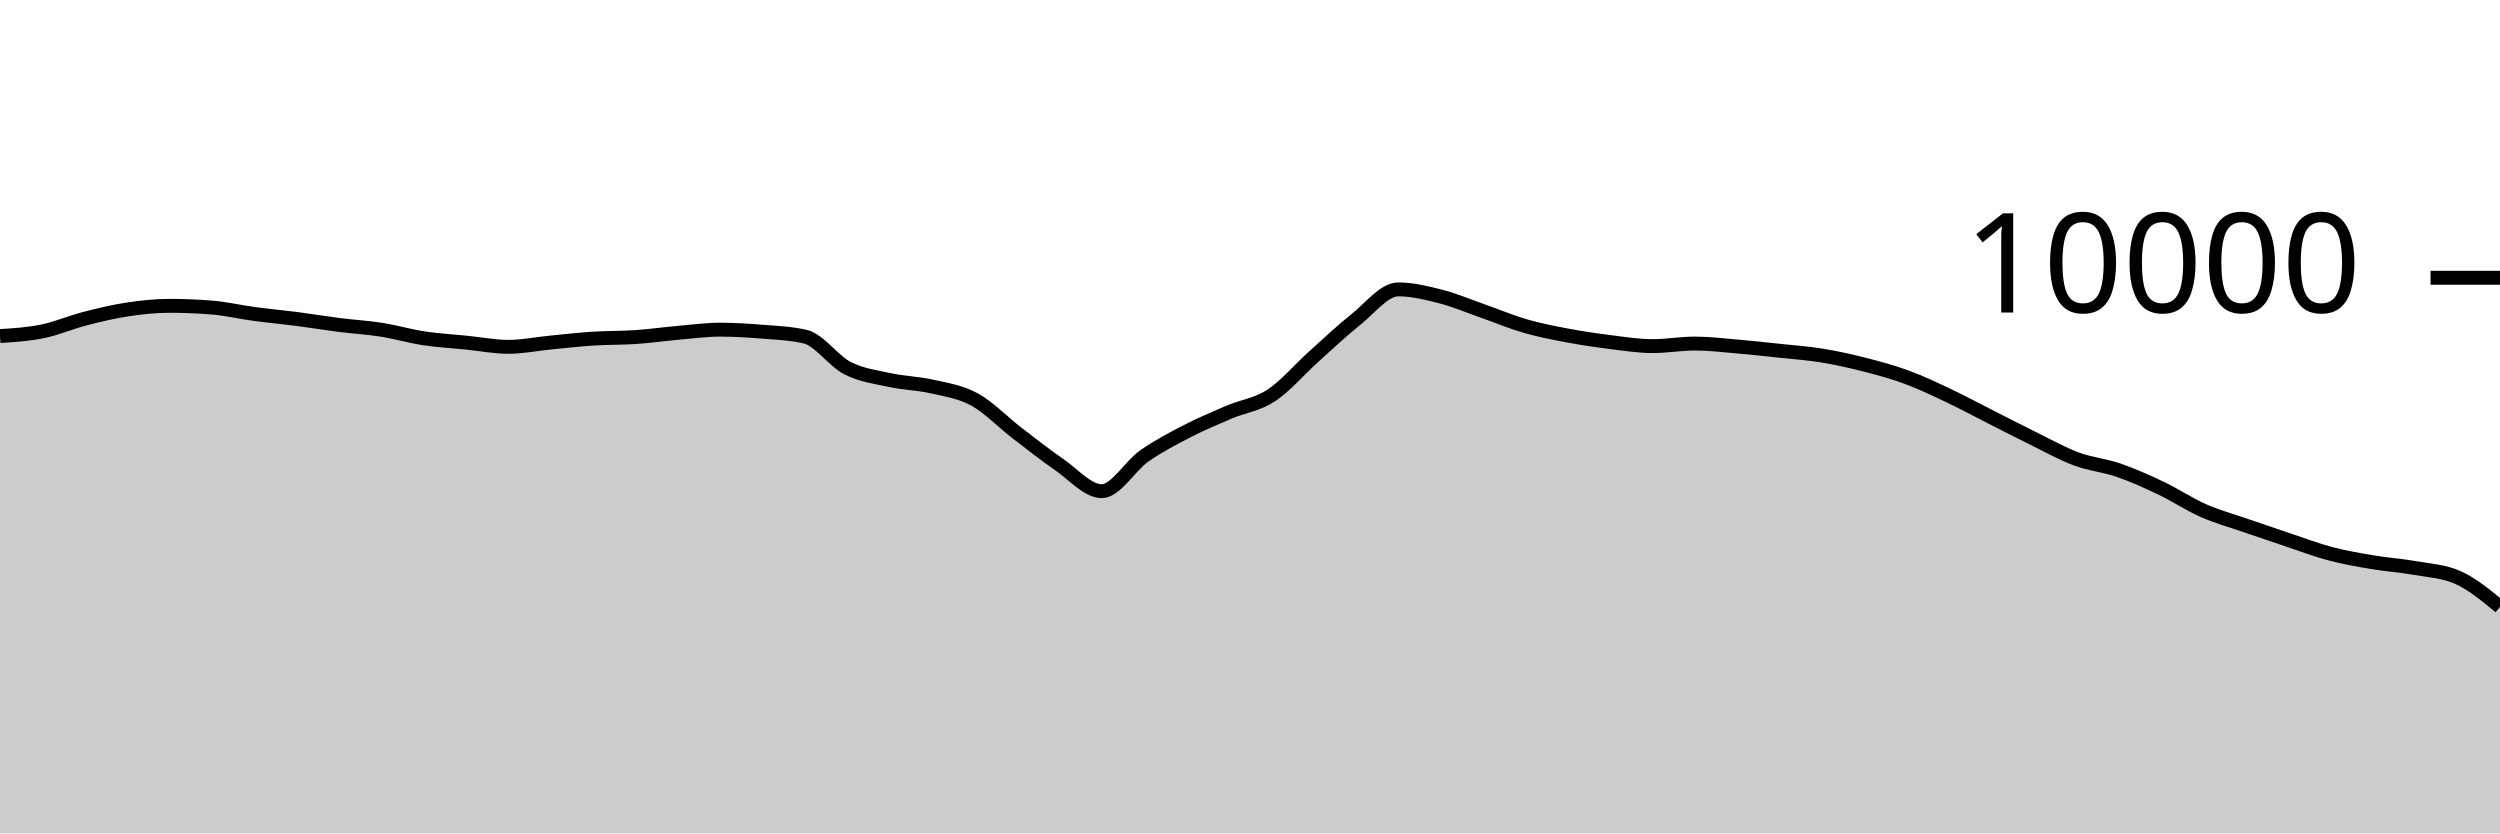
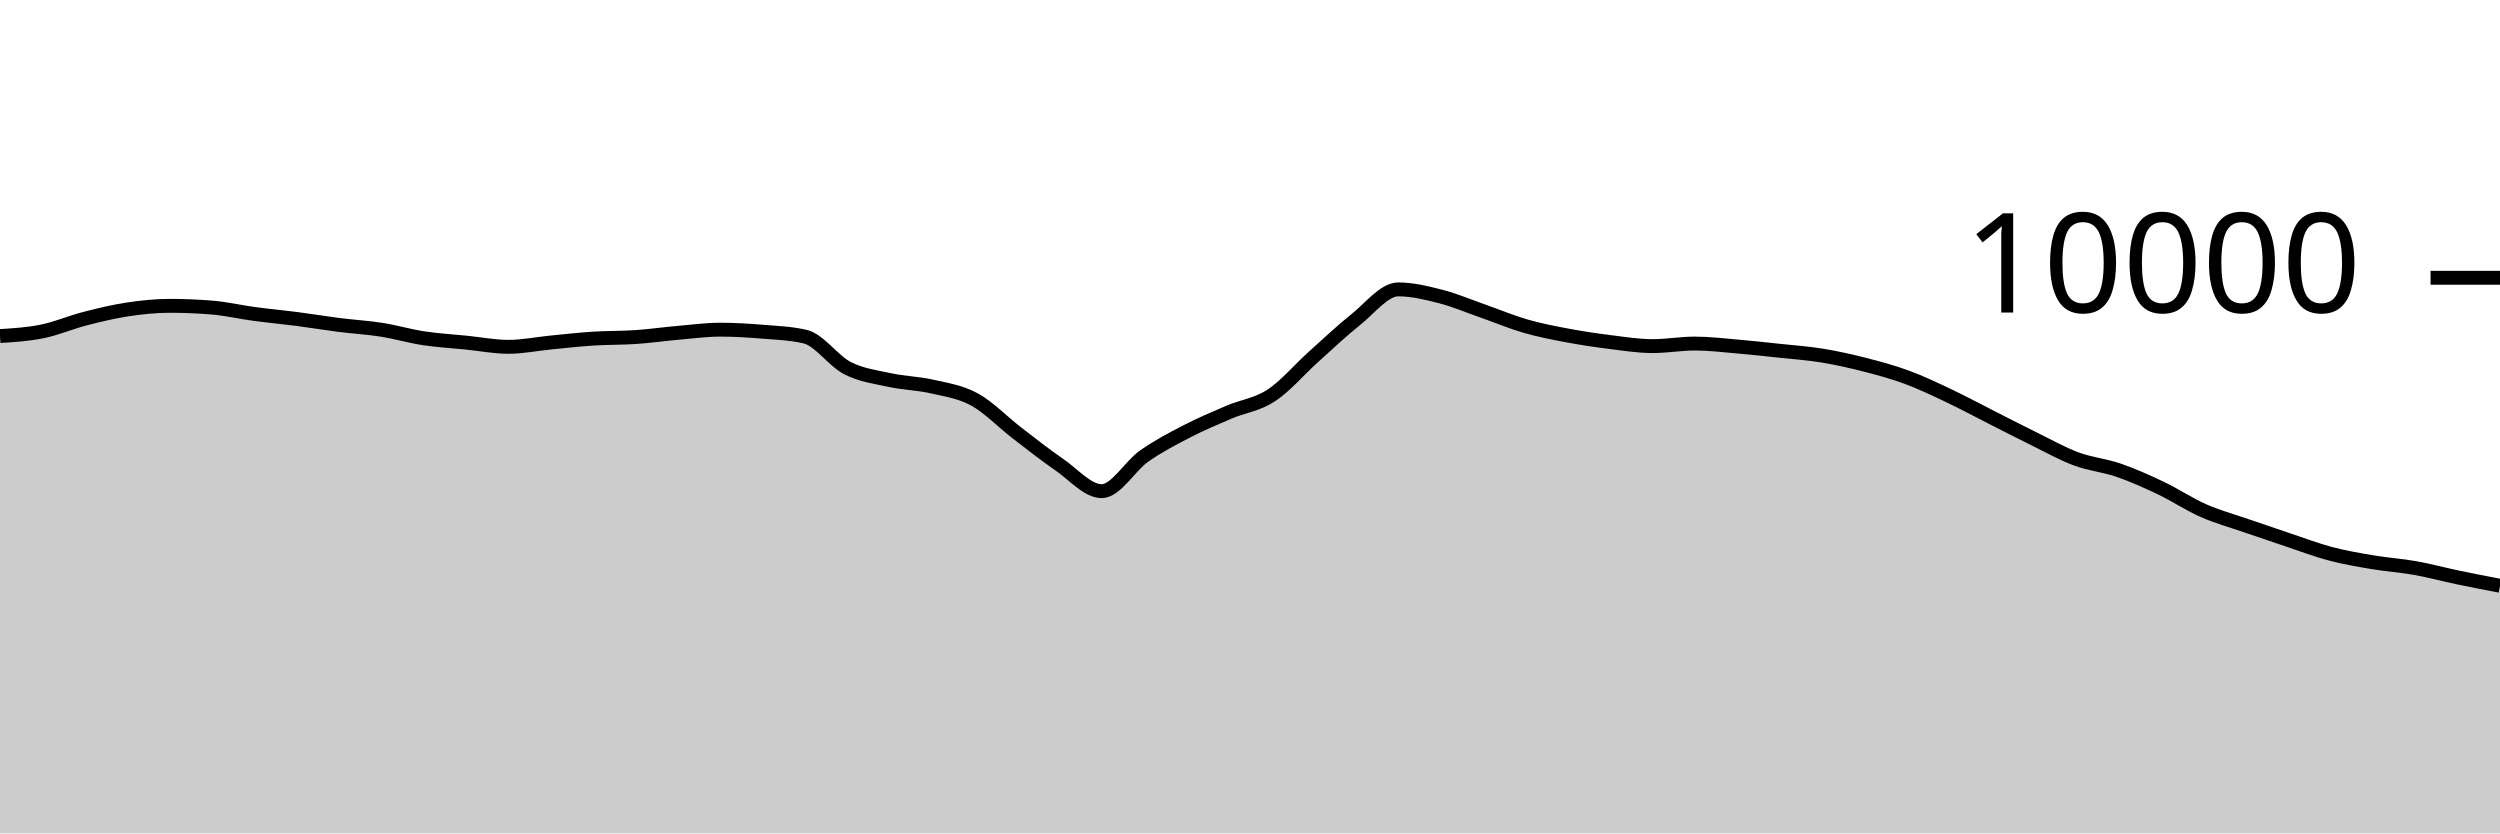
<svg xmlns="http://www.w3.org/2000/svg" viewBox="0 0 180 60">
  <g transform="translate(0,20)">
-     <path class="area" fill="rgba(0, 0, 0, 0.2)" d="M0,4.196C1.017,4.132,2.034,4.068,3.051,3.86C4.068,3.652,5.085,3.211,6.102,2.948C7.119,2.685,8.136,2.439,9.153,2.284C10.169,2.129,11.186,2.02,12.203,2.02C13.22,2.02,14.237,2.061,15.254,2.144C16.271,2.227,17.288,2.467,18.305,2.604C19.322,2.741,20.339,2.832,21.356,2.964C22.373,3.096,23.39,3.267,24.407,3.396C25.424,3.525,26.441,3.58,27.458,3.74C28.475,3.9,29.492,4.201,30.508,4.356C31.525,4.511,32.542,4.565,33.559,4.668C34.576,4.771,35.593,4.972,36.61,4.972C37.627,4.972,38.644,4.759,39.661,4.66C40.678,4.561,41.695,4.445,42.712,4.38C43.729,4.315,44.746,4.337,45.763,4.268C46.78,4.199,47.797,4.053,48.814,3.964C49.831,3.875,50.847,3.736,51.864,3.736C52.881,3.736,53.898,3.801,54.915,3.884C55.932,3.967,56.949,4.001,57.966,4.236C58.983,4.471,60,5.983,61.017,6.504C62.034,7.025,63.051,7.143,64.068,7.364C65.085,7.585,66.102,7.599,67.119,7.832C68.136,8.065,69.153,8.207,70.169,8.764C71.186,9.321,72.203,10.39,73.22,11.172C74.237,11.954,75.254,12.757,76.271,13.456C77.288,14.155,78.305,15.364,79.322,15.364C80.339,15.364,81.356,13.555,82.373,12.84C83.39,12.125,84.407,11.599,85.424,11.072C86.441,10.545,87.458,10.113,88.475,9.68C89.492,9.247,90.508,9.141,91.525,8.476C92.542,7.811,93.559,6.601,94.576,5.688C95.593,4.775,96.61,3.809,97.627,3C98.644,2.191,99.661,0.836,100.678,0.836C101.695,0.836,102.712,1.087,103.729,1.348C104.746,1.609,105.763,2.045,106.78,2.4C107.797,2.755,108.814,3.187,109.831,3.48C110.847,3.773,111.864,3.969,112.881,4.16C113.898,4.351,114.915,4.501,115.932,4.628C116.949,4.755,117.966,4.92,118.983,4.92C120,4.92,121.017,4.736,122.034,4.736C123.051,4.736,124.068,4.861,125.085,4.948C126.102,5.035,127.119,5.147,128.136,5.256C129.153,5.365,130.169,5.434,131.186,5.6C132.203,5.766,133.22,5.992,134.237,6.252C135.254,6.512,136.271,6.785,137.288,7.16C138.305,7.535,139.322,8.022,140.339,8.504C141.356,8.986,142.373,9.537,143.39,10.052C144.407,10.567,145.424,11.093,146.441,11.592C147.458,12.091,148.475,12.667,149.492,13.044C150.508,13.421,151.525,13.505,152.542,13.856C153.559,14.207,154.576,14.663,155.593,15.148C156.61,15.633,157.627,16.315,158.644,16.764C159.661,17.213,160.678,17.488,161.695,17.84C162.712,18.192,163.729,18.537,164.746,18.876C165.763,19.215,166.78,19.604,167.797,19.872C168.814,20.14,169.831,20.313,170.847,20.484C171.864,20.655,172.881,20.719,173.898,20.9C174.915,21.081,175.932,21.124,176.949,21.572C177.966,22.02,178.983,22.858,180,23.696L180,40C178.983,40,177.966,40,176.949,40C175.932,40,174.915,40,173.898,40C172.881,40,171.864,40,170.847,40C169.831,40,168.814,40,167.797,40C166.78,40,165.763,40,164.746,40C163.729,40,162.712,40,161.695,40C160.678,40,159.661,40,158.644,40C157.627,40,156.61,40,155.593,40C154.576,40,153.559,40,152.542,40C151.525,40,150.508,40,149.492,40C148.475,40,147.458,40,146.441,40C145.424,40,144.407,40,143.39,40C142.373,40,141.356,40,140.339,40C139.322,40,138.305,40,137.288,40C136.271,40,135.254,40,134.237,40C133.22,40,132.203,40,131.186,40C130.169,40,129.153,40,128.136,40C127.119,40,126.102,40,125.085,40C124.068,40,123.051,40,122.034,40C121.017,40,120,40,118.983,40C117.966,40,116.949,40,115.932,40C114.915,40,113.898,40,112.881,40C111.864,40,110.847,40,109.831,40C108.814,40,107.797,40,106.78,40C105.763,40,104.746,40,103.729,40C102.712,40,101.695,40,100.678,40C99.661,40,98.644,40,97.627,40C96.61,40,95.593,40,94.576,40C93.559,40,92.542,40,91.525,40C90.508,40,89.492,40,88.475,40C87.458,40,86.441,40,85.424,40C84.407,40,83.39,40,82.373,40C81.356,40,80.339,40,79.322,40C78.305,40,77.288,40,76.271,40C75.254,40,74.237,40,73.22,40C72.203,40,71.186,40,70.169,40C69.153,40,68.136,40,67.119,40C66.102,40,65.085,40,64.068,40C63.051,40,62.034,40,61.017,40C60,40,58.983,40,57.966,40C56.949,40,55.932,40,54.915,40C53.898,40,52.881,40,51.864,40C50.847,40,49.831,40,48.814,40C47.797,40,46.78,40,45.763,40C44.746,40,43.729,40,42.712,40C41.695,40,40.678,40,39.661,40C38.644,40,37.627,40,36.61,40C35.593,40,34.576,40,33.559,40C32.542,40,31.525,40,30.508,40C29.492,40,28.475,40,27.458,40C26.441,40,25.424,40,24.407,40C23.39,40,22.373,40,21.356,40C20.339,40,19.322,40,18.305,40C17.288,40,16.271,40,15.254,40C14.237,40,13.22,40,12.203,40C11.186,40,10.169,40,9.153,40C8.136,40,7.119,40,6.102,40C5.085,40,4.068,40,3.051,40C2.034,40,1.017,40,0,40Z" />
-     <path class="line" stroke="black" fill="none" d="M0,4.196C1.017,4.132,2.034,4.068,3.051,3.86C4.068,3.652,5.085,3.211,6.102,2.948C7.119,2.685,8.136,2.439,9.153,2.284C10.169,2.129,11.186,2.02,12.203,2.02C13.22,2.02,14.237,2.061,15.254,2.144C16.271,2.227,17.288,2.467,18.305,2.604C19.322,2.741,20.339,2.832,21.356,2.964C22.373,3.096,23.39,3.267,24.407,3.396C25.424,3.525,26.441,3.58,27.458,3.74C28.475,3.9,29.492,4.201,30.508,4.356C31.525,4.511,32.542,4.565,33.559,4.668C34.576,4.771,35.593,4.972,36.61,4.972C37.627,4.972,38.644,4.759,39.661,4.66C40.678,4.561,41.695,4.445,42.712,4.38C43.729,4.315,44.746,4.337,45.763,4.268C46.78,4.199,47.797,4.053,48.814,3.964C49.831,3.875,50.847,3.736,51.864,3.736C52.881,3.736,53.898,3.801,54.915,3.884C55.932,3.967,56.949,4.001,57.966,4.236C58.983,4.471,60,5.983,61.017,6.504C62.034,7.025,63.051,7.143,64.068,7.364C65.085,7.585,66.102,7.599,67.119,7.832C68.136,8.065,69.153,8.207,70.169,8.764C71.186,9.321,72.203,10.39,73.22,11.172C74.237,11.954,75.254,12.757,76.271,13.456C77.288,14.155,78.305,15.364,79.322,15.364C80.339,15.364,81.356,13.555,82.373,12.84C83.39,12.125,84.407,11.599,85.424,11.072C86.441,10.545,87.458,10.113,88.475,9.68C89.492,9.247,90.508,9.141,91.525,8.476C92.542,7.811,93.559,6.601,94.576,5.688C95.593,4.775,96.61,3.809,97.627,3C98.644,2.191,99.661,0.836,100.678,0.836C101.695,0.836,102.712,1.087,103.729,1.348C104.746,1.609,105.763,2.045,106.78,2.4C107.797,2.755,108.814,3.187,109.831,3.48C110.847,3.773,111.864,3.969,112.881,4.16C113.898,4.351,114.915,4.501,115.932,4.628C116.949,4.755,117.966,4.92,118.983,4.92C120,4.92,121.017,4.736,122.034,4.736C123.051,4.736,124.068,4.861,125.085,4.948C126.102,5.035,127.119,5.147,128.136,5.256C129.153,5.365,130.169,5.434,131.186,5.6C132.203,5.766,133.22,5.992,134.237,6.252C135.254,6.512,136.271,6.785,137.288,7.16C138.305,7.535,139.322,8.022,140.339,8.504C141.356,8.986,142.373,9.537,143.39,10.052C144.407,10.567,145.424,11.093,146.441,11.592C147.458,12.091,148.475,12.667,149.492,13.044C150.508,13.421,151.525,13.505,152.542,13.856C153.559,14.207,154.576,14.663,155.593,15.148C156.61,15.633,157.627,16.315,158.644,16.764C159.661,17.213,160.678,17.488,161.695,17.84C162.712,18.192,163.729,18.537,164.746,18.876C165.763,19.215,166.78,19.604,167.797,19.872C168.814,20.14,169.831,20.313,170.847,20.484C171.864,20.655,172.881,20.719,173.898,20.9C174.915,21.081,175.932,21.124,176.949,21.572C177.966,22.02,178.983,22.858,180,23.696" />
+     <path class="area" fill="rgba(0, 0, 0, 0.2)" d="M0,4.196C1.017,4.132,2.034,4.068,3.051,3.86C4.068,3.652,5.085,3.211,6.102,2.948C7.119,2.685,8.136,2.439,9.153,2.284C10.169,2.129,11.186,2.02,12.203,2.02C13.22,2.02,14.237,2.061,15.254,2.144C16.271,2.227,17.288,2.467,18.305,2.604C19.322,2.741,20.339,2.832,21.356,2.964C22.373,3.096,23.39,3.267,24.407,3.396C25.424,3.525,26.441,3.58,27.458,3.74C28.475,3.9,29.492,4.201,30.508,4.356C31.525,4.511,32.542,4.565,33.559,4.668C34.576,4.771,35.593,4.972,36.61,4.972C37.627,4.972,38.644,4.759,39.661,4.66C40.678,4.561,41.695,4.445,42.712,4.38C43.729,4.315,44.746,4.337,45.763,4.268C46.78,4.199,47.797,4.053,48.814,3.964C49.831,3.875,50.847,3.736,51.864,3.736C52.881,3.736,53.898,3.801,54.915,3.884C55.932,3.967,56.949,4.001,57.966,4.236C58.983,4.471,60,5.983,61.017,6.504C62.034,7.025,63.051,7.143,64.068,7.364C65.085,7.585,66.102,7.599,67.119,7.832C68.136,8.065,69.153,8.207,70.169,8.764C71.186,9.321,72.203,10.39,73.22,11.172C74.237,11.954,75.254,12.757,76.271,13.456C77.288,14.155,78.305,15.364,79.322,15.364C80.339,15.364,81.356,13.555,82.373,12.84C83.39,12.125,84.407,11.599,85.424,11.072C86.441,10.545,87.458,10.113,88.475,9.68C89.492,9.247,90.508,9.141,91.525,8.476C92.542,7.811,93.559,6.601,94.576,5.688C95.593,4.775,96.61,3.809,97.627,3C98.644,2.191,99.661,0.836,100.678,0.836C101.695,0.836,102.712,1.087,103.729,1.348C104.746,1.609,105.763,2.045,106.78,2.4C107.797,2.755,108.814,3.187,109.831,3.48C110.847,3.773,111.864,3.969,112.881,4.16C113.898,4.351,114.915,4.501,115.932,4.628C116.949,4.755,117.966,4.92,118.983,4.92C120,4.92,121.017,4.736,122.034,4.736C123.051,4.736,124.068,4.861,125.085,4.948C126.102,5.035,127.119,5.147,128.136,5.256C129.153,5.365,130.169,5.434,131.186,5.6C132.203,5.766,133.22,5.992,134.237,6.252C135.254,6.512,136.271,6.785,137.288,7.16C138.305,7.535,139.322,8.022,140.339,8.504C141.356,8.986,142.373,9.537,143.39,10.052C144.407,10.567,145.424,11.093,146.441,11.592C147.458,12.091,148.475,12.667,149.492,13.044C150.508,13.421,151.525,13.505,152.542,13.856C153.559,14.207,154.576,14.663,155.593,15.148C156.61,15.633,157.627,16.315,158.644,16.764C159.661,17.213,160.678,17.488,161.695,17.84C162.712,18.192,163.729,18.537,164.746,18.876C165.763,19.215,166.78,19.604,167.797,19.872C168.814,20.14,169.831,20.313,170.847,20.484C171.864,20.655,172.881,20.719,173.898,20.9C174.915,21.081,175.932,21.359,176.949,21.572C177.966,21.785,178.983,21.98,180,22.176L180,40C178.983,40,177.966,40,176.949,40C175.932,40,174.915,40,173.898,40C172.881,40,171.864,40,170.847,40C169.831,40,168.814,40,167.797,40C166.78,40,165.763,40,164.746,40C163.729,40,162.712,40,161.695,40C160.678,40,159.661,40,158.644,40C157.627,40,156.61,40,155.593,40C154.576,40,153.559,40,152.542,40C151.525,40,150.508,40,149.492,40C148.475,40,147.458,40,146.441,40C145.424,40,144.407,40,143.39,40C142.373,40,141.356,40,140.339,40C139.322,40,138.305,40,137.288,40C136.271,40,135.254,40,134.237,40C133.22,40,132.203,40,131.186,40C130.169,40,129.153,40,128.136,40C127.119,40,126.102,40,125.085,40C124.068,40,123.051,40,122.034,40C121.017,40,120,40,118.983,40C117.966,40,116.949,40,115.932,40C114.915,40,113.898,40,112.881,40C111.864,40,110.847,40,109.831,40C108.814,40,107.797,40,106.78,40C105.763,40,104.746,40,103.729,40C102.712,40,101.695,40,100.678,40C99.661,40,98.644,40,97.627,40C96.61,40,95.593,40,94.576,40C93.559,40,92.542,40,91.525,40C90.508,40,89.492,40,88.475,40C87.458,40,86.441,40,85.424,40C84.407,40,83.39,40,82.373,40C81.356,40,80.339,40,79.322,40C78.305,40,77.288,40,76.271,40C75.254,40,74.237,40,73.22,40C72.203,40,71.186,40,70.169,40C69.153,40,68.136,40,67.119,40C66.102,40,65.085,40,64.068,40C63.051,40,62.034,40,61.017,40C60,40,58.983,40,57.966,40C56.949,40,55.932,40,54.915,40C53.898,40,52.881,40,51.864,40C50.847,40,49.831,40,48.814,40C47.797,40,46.78,40,45.763,40C44.746,40,43.729,40,42.712,40C41.695,40,40.678,40,39.661,40C38.644,40,37.627,40,36.61,40C35.593,40,34.576,40,33.559,40C32.542,40,31.525,40,30.508,40C29.492,40,28.475,40,27.458,40C26.441,40,25.424,40,24.407,40C23.39,40,22.373,40,21.356,40C20.339,40,19.322,40,18.305,40C17.288,40,16.271,40,15.254,40C14.237,40,13.22,40,12.203,40C11.186,40,10.169,40,9.153,40C8.136,40,7.119,40,6.102,40C5.085,40,4.068,40,3.051,40C2.034,40,1.017,40,0,40Z" />
+     <path class="line" stroke="black" fill="none" d="M0,4.196C1.017,4.132,2.034,4.068,3.051,3.86C4.068,3.652,5.085,3.211,6.102,2.948C7.119,2.685,8.136,2.439,9.153,2.284C10.169,2.129,11.186,2.02,12.203,2.02C13.22,2.02,14.237,2.061,15.254,2.144C16.271,2.227,17.288,2.467,18.305,2.604C19.322,2.741,20.339,2.832,21.356,2.964C22.373,3.096,23.39,3.267,24.407,3.396C25.424,3.525,26.441,3.58,27.458,3.74C28.475,3.9,29.492,4.201,30.508,4.356C31.525,4.511,32.542,4.565,33.559,4.668C34.576,4.771,35.593,4.972,36.61,4.972C37.627,4.972,38.644,4.759,39.661,4.66C40.678,4.561,41.695,4.445,42.712,4.38C43.729,4.315,44.746,4.337,45.763,4.268C46.78,4.199,47.797,4.053,48.814,3.964C49.831,3.875,50.847,3.736,51.864,3.736C52.881,3.736,53.898,3.801,54.915,3.884C55.932,3.967,56.949,4.001,57.966,4.236C58.983,4.471,60,5.983,61.017,6.504C62.034,7.025,63.051,7.143,64.068,7.364C65.085,7.585,66.102,7.599,67.119,7.832C68.136,8.065,69.153,8.207,70.169,8.764C71.186,9.321,72.203,10.39,73.22,11.172C74.237,11.954,75.254,12.757,76.271,13.456C77.288,14.155,78.305,15.364,79.322,15.364C80.339,15.364,81.356,13.555,82.373,12.84C83.39,12.125,84.407,11.599,85.424,11.072C86.441,10.545,87.458,10.113,88.475,9.68C89.492,9.247,90.508,9.141,91.525,8.476C92.542,7.811,93.559,6.601,94.576,5.688C95.593,4.775,96.61,3.809,97.627,3C98.644,2.191,99.661,0.836,100.678,0.836C101.695,0.836,102.712,1.087,103.729,1.348C104.746,1.609,105.763,2.045,106.78,2.4C107.797,2.755,108.814,3.187,109.831,3.48C110.847,3.773,111.864,3.969,112.881,4.16C113.898,4.351,114.915,4.501,115.932,4.628C116.949,4.755,117.966,4.92,118.983,4.92C120,4.92,121.017,4.736,122.034,4.736C123.051,4.736,124.068,4.861,125.085,4.948C126.102,5.035,127.119,5.147,128.136,5.256C129.153,5.365,130.169,5.434,131.186,5.6C132.203,5.766,133.22,5.992,134.237,6.252C135.254,6.512,136.271,6.785,137.288,7.16C138.305,7.535,139.322,8.022,140.339,8.504C141.356,8.986,142.373,9.537,143.39,10.052C144.407,10.567,145.424,11.093,146.441,11.592C147.458,12.091,148.475,12.667,149.492,13.044C150.508,13.421,151.525,13.505,152.542,13.856C153.559,14.207,154.576,14.663,155.593,15.148C156.61,15.633,157.627,16.315,158.644,16.764C159.661,17.213,160.678,17.488,161.695,17.84C162.712,18.192,163.729,18.537,164.746,18.876C165.763,19.215,166.78,19.604,167.797,19.872C168.814,20.14,169.831,20.313,170.847,20.484C171.864,20.655,172.881,20.719,173.898,20.9C174.915,21.081,175.932,21.359,176.949,21.572C177.966,21.785,178.983,21.98,180,22.176" />
    <path class="axis-ceiling" stroke-width="1" stroke="black" fill="none" d="M175,0L180,0" />
    <text class="axis-ceiling-label" font-family="sans-serif" text-anchor="end" font-size="10px" x="170" y="2.5">10000</text>
  </g>
</svg>
